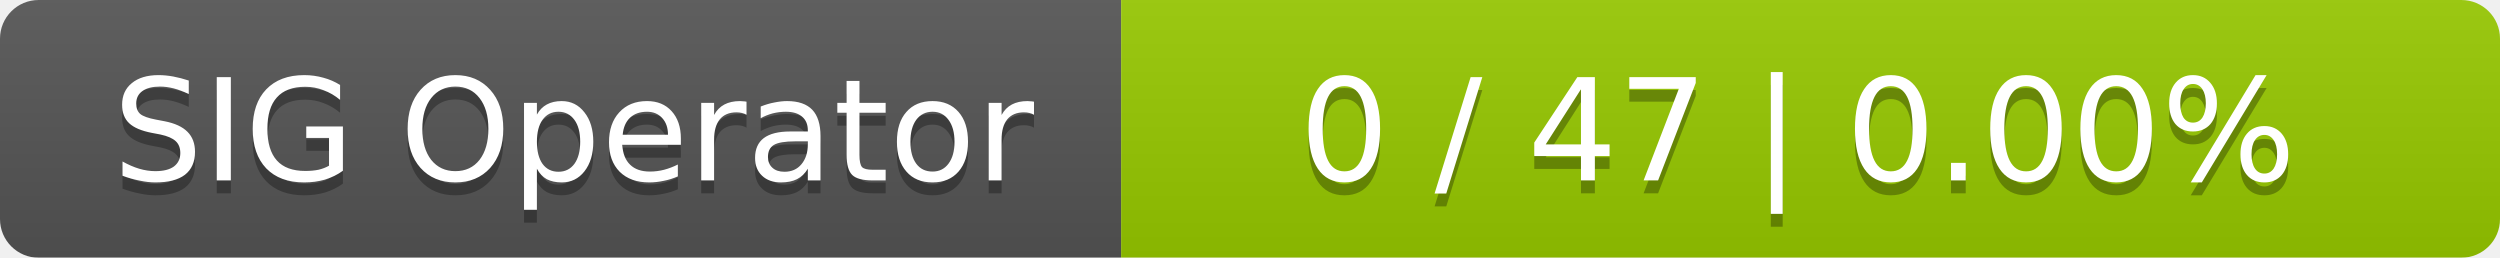
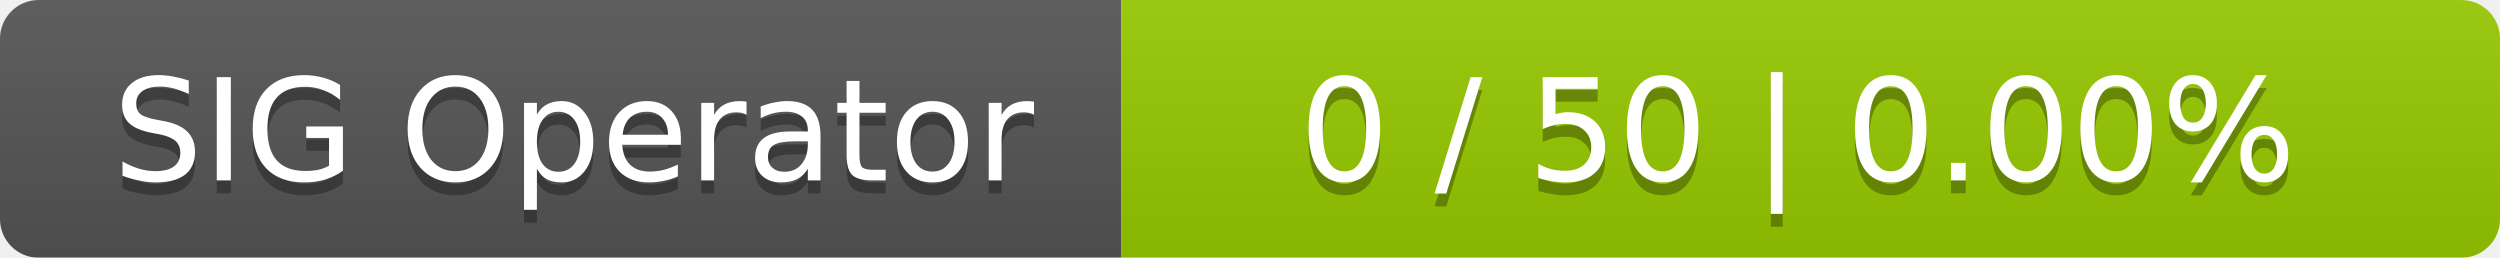
<svg xmlns="http://www.w3.org/2000/svg" width="194" height="20">
  <linearGradient id="smooth" x2="0" y2="100%">
    <stop offset="0" stop-color="#bbb" stop-opacity=".1" />
    <stop offset="1" stop-opacity=".1" />
  </linearGradient>
  <mask id="round">
    <rect width="194" height="20" rx="3" fill="#fff" />
  </mask>
  <g mask="url(#round)">
    <rect width="87" height="20" fill="#555" />
    <rect x="87" width="107" height="20" fill="#97ca00" />
    <rect width="194" height="20" fill="url(#smooth)" />
  </g>
  <g fill="#fff" text-anchor="middle" font-family="DejaVu Sans,Verdana,Geneva,sans-serif" font-size="11">
    <text x="44.5" y="15" fill="#010101" fill-opacity=".3">SIG Operator</text>
    <text x="44.5" y="14">SIG Operator</text>
-     <text x="139.5" y="15" fill="#010101" fill-opacity=".3">0 / 47    |    0.00%</text>
-     <text x="139.5" y="14">0 / 47    |    0.00%</text>
+     <text x="139.5" y="15" fill="#010101" fill-opacity=".3">0 / 50    |    0.00%</text>
+     <text x="139.5" y="14">0 / 50    |    0.00%</text>
  </g>
</svg>
